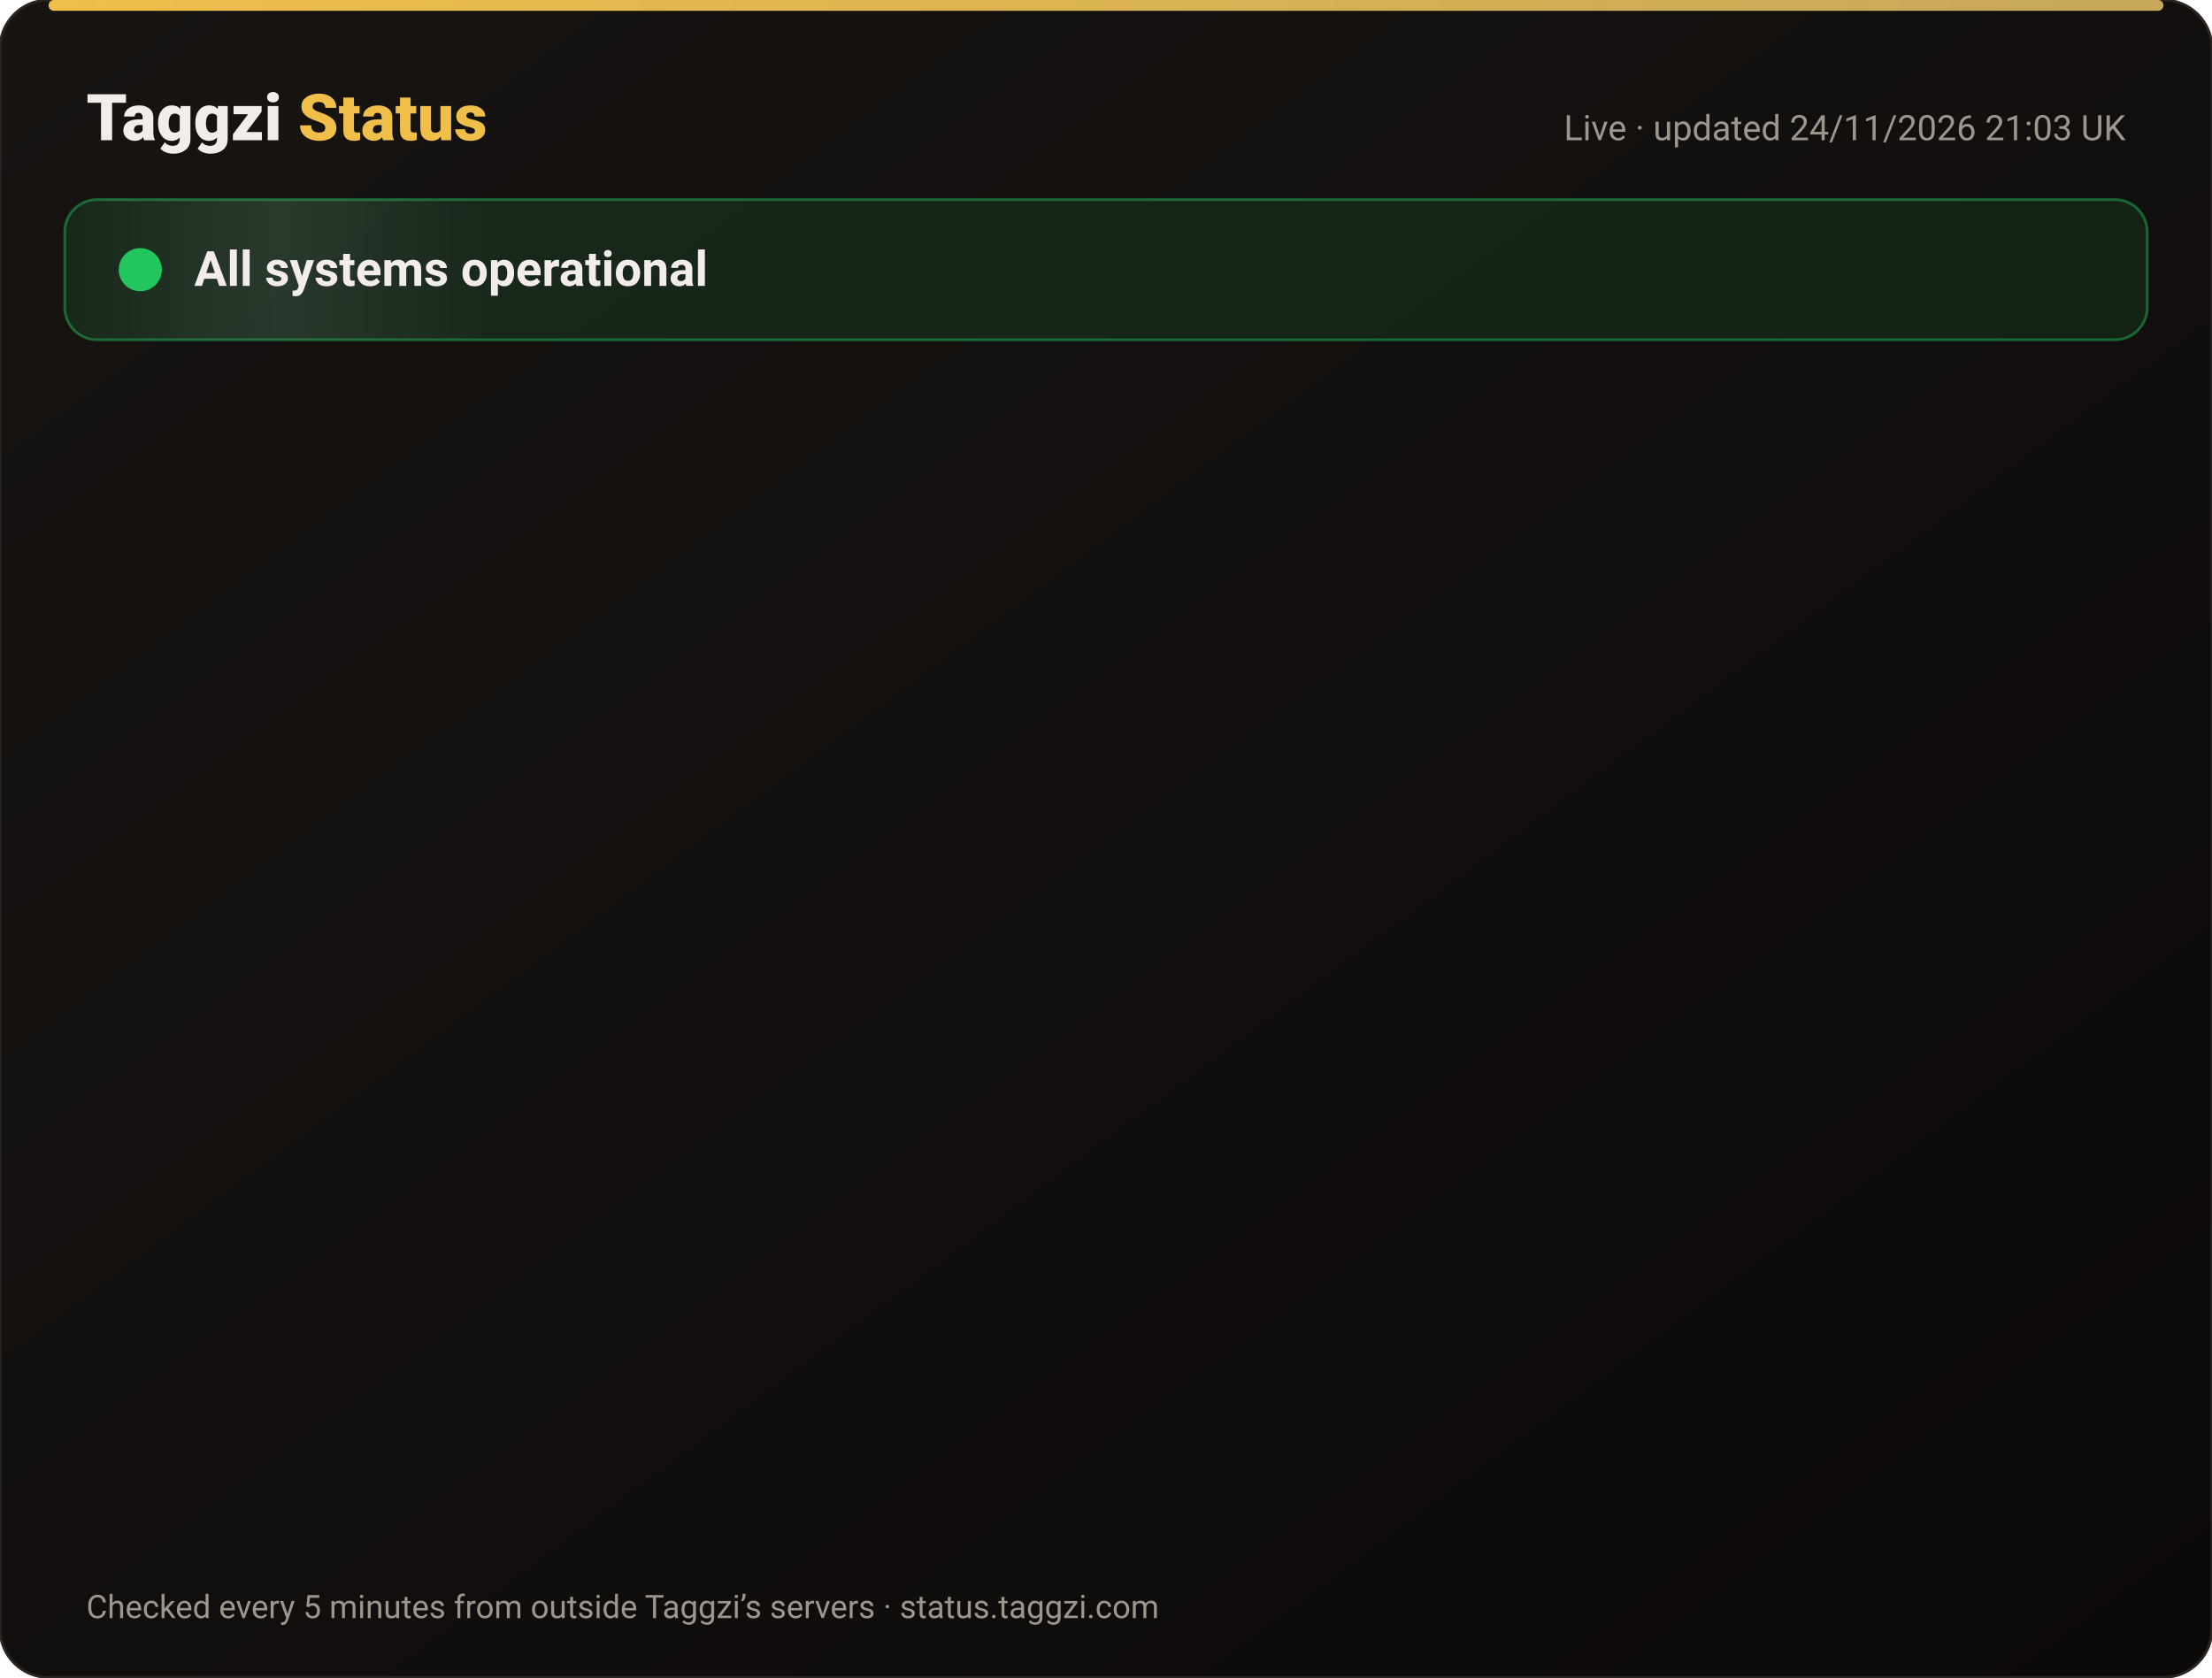
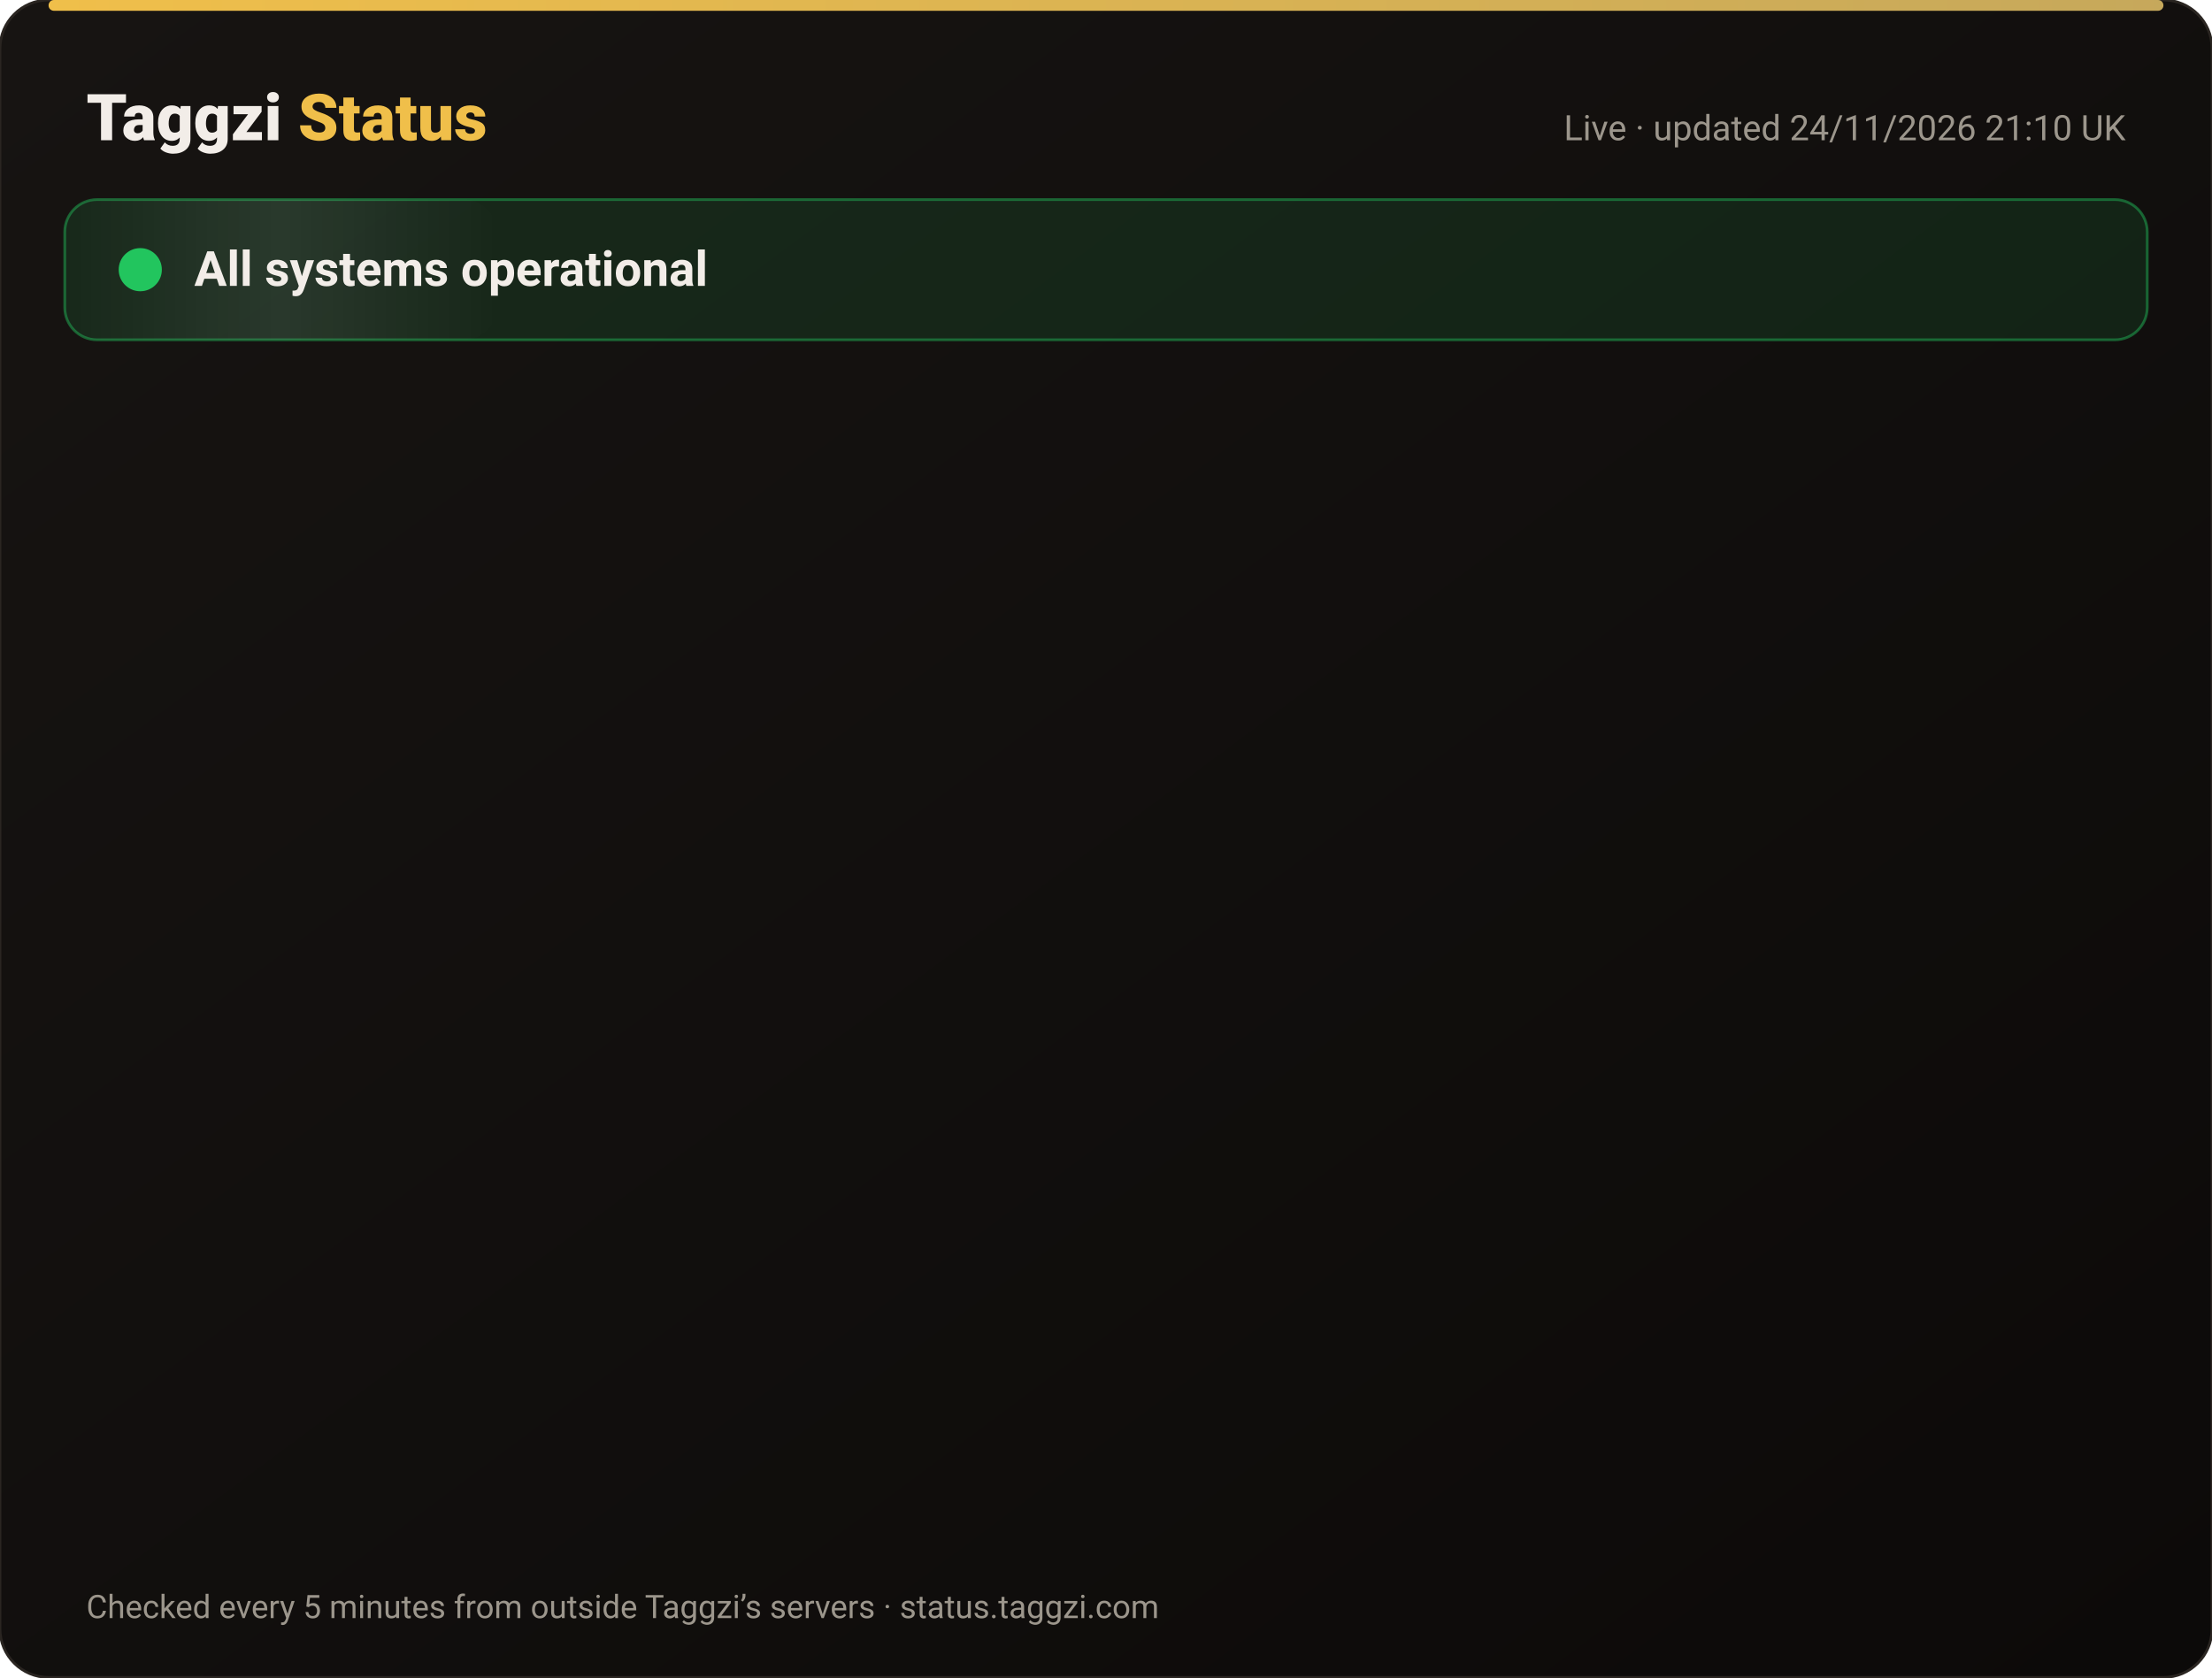
<svg xmlns="http://www.w3.org/2000/svg" width="820" height="622" viewBox="0 0 820 622" font-family="-apple-system,Segoe UI,Roboto,Helvetica,Arial,sans-serif">
  <defs>
    <linearGradient id="bg" x1="0" y1="0" x2="1" y2="1">
      <stop offset="0" stop-color="#171412" />
      <stop offset="1" stop-color="#0C0A09" />
    </linearGradient>
    <linearGradient id="gold" x1="0" x2="1">
      <stop offset="0" stop-color="#F0BF4A" />
      <stop offset="1" stop-color="#c6a85b" />
    </linearGradient>
    <linearGradient id="shine" x1="0" x2="1">
      <stop offset="0" stop-color="#fff" stop-opacity="0" />
      <stop offset=".5" stop-color="#fff" stop-opacity=".08" />
      <stop offset="1" stop-color="#fff" stop-opacity="0" />
    </linearGradient>
  </defs>
  <rect width="820" height="622" rx="18" fill="url(#bg)" stroke="#2a2521" />
  <rect x="18" y="0" width="784" height="4" rx="2" fill="url(#gold)" />
  <text x="32" y="52" font-size="24" font-weight="800" fill="#F2EDE8">Taggzi <tspan fill="#F0BF4A">Status</tspan>
  </text>
-   <text x="788" y="52" font-size="13" fill="#9C968C" text-anchor="end">Live · updated 24/11/2026 21:03 UK</text>
+   <text x="788" y="52" font-size="13" fill="#9C968C" text-anchor="end">Live · updated 24/11/2026 21:10 UK</text>
  <rect x="24" y="74" width="772" height="52" rx="12" fill="#22c55e" fill-opacity=".12" stroke="#22c55e" stroke-opacity=".45" />
  <rect x="24" y="74" width="160" height="52" rx="12" fill="url(#shine)">
    <animate attributeName="x" from="-160" to="820" dur="4s" repeatCount="indefinite" />
  </rect>
  <circle cx="52" cy="100" r="7" fill="#22c55e" />
  <circle cx="52" cy="100" r="7" fill="none" stroke="#22c55e" stroke-width="2">
    <animate attributeName="r" values="7;15;7" dur="2s" repeatCount="indefinite" />
    <animate attributeName="opacity" values=".9;0;.9" dur="2s" repeatCount="indefinite" />
  </circle>
  <text x="72" y="106" font-size="18" font-weight="700" fill="#F2EDE8">All systems operational</text>
  <g opacity="0">
    <animate attributeName="opacity" from="0" to="1" begin="0.00s" dur=".6s" fill="freeze" />
    <line x1="32" y1="188" x2="788" y2="188" stroke="#2a2521" />
    <circle cx="44" cy="166" r="6" fill="#22c55e">
      <animate attributeName="opacity" values="1;.45;1" dur="2.4s" begin="0.00s" repeatCount="indefinite" />
    </circle>
    <text x="62" y="171" font-size="15" font-weight="650" fill="#F2EDE8">Website</text>
    <text x="630" y="171" font-size="13" fill="#9C968C" text-anchor="end">99.98% uptime</text>
    <rect x="648" y="154" width="140" height="24" rx="12" fill="#22c55e" fill-opacity=".14" stroke="#22c55e" stroke-opacity=".5" />
    <text x="718" y="171" font-size="12" font-weight="700" fill="#22c55e" text-anchor="middle">Operational</text>
  </g>
  <g opacity="0">
    <animate attributeName="opacity" from="0" to="1" begin="0.15s" dur=".6s" fill="freeze" />
    <line x1="32" y1="234" x2="788" y2="234" stroke="#2a2521" />
    <circle cx="44" cy="212" r="6" fill="#22c55e">
      <animate attributeName="opacity" values="1;.45;1" dur="2.4s" begin="0.15s" repeatCount="indefinite" />
    </circle>
    <text x="62" y="217" font-size="15" font-weight="650" fill="#F2EDE8">Tag scans</text>
    <text x="630" y="217" font-size="13" fill="#9C968C" text-anchor="end">99.98% uptime</text>
    <rect x="648" y="200" width="140" height="24" rx="12" fill="#22c55e" fill-opacity=".14" stroke="#22c55e" stroke-opacity=".5" />
    <text x="718" y="217" font-size="12" font-weight="700" fill="#22c55e" text-anchor="middle">Operational</text>
  </g>
  <g opacity="0">
    <animate attributeName="opacity" from="0" to="1" begin="0.30s" dur=".6s" fill="freeze" />
    <line x1="32" y1="280" x2="788" y2="280" stroke="#2a2521" />
    <circle cx="44" cy="258" r="6" fill="#22c55e">
      <animate attributeName="opacity" values="1;.45;1" dur="2.4s" begin="0.30s" repeatCount="indefinite" />
    </circle>
    <text x="62" y="263" font-size="15" font-weight="650" fill="#F2EDE8">Manual tag lookup</text>
    <text x="630" y="263" font-size="13" fill="#9C968C" text-anchor="end">99.98% uptime</text>
    <rect x="648" y="246" width="140" height="24" rx="12" fill="#22c55e" fill-opacity=".14" stroke="#22c55e" stroke-opacity=".5" />
    <text x="718" y="263" font-size="12" font-weight="700" fill="#22c55e" text-anchor="middle">Operational</text>
  </g>
  <g opacity="0">
    <animate attributeName="opacity" from="0" to="1" begin="0.45s" dur=".6s" fill="freeze" />
    <line x1="32" y1="326" x2="788" y2="326" stroke="#2a2521" />
    <circle cx="44" cy="304" r="6" fill="#22c55e">
      <animate attributeName="opacity" values="1;.45;1" dur="2.4s" begin="0.45s" repeatCount="indefinite" />
    </circle>
    <text x="62" y="309" font-size="15" font-weight="650" fill="#F2EDE8">App &amp; login</text>
    <text x="630" y="309" font-size="13" fill="#9C968C" text-anchor="end">99.98% uptime</text>
    <rect x="648" y="292" width="140" height="24" rx="12" fill="#22c55e" fill-opacity=".14" stroke="#22c55e" stroke-opacity=".5" />
    <text x="718" y="309" font-size="12" font-weight="700" fill="#22c55e" text-anchor="middle">Operational</text>
  </g>
  <g opacity="0">
    <animate attributeName="opacity" from="0" to="1" begin="0.60s" dur=".6s" fill="freeze" />
    <line x1="32" y1="372" x2="788" y2="372" stroke="#2a2521" />
    <circle cx="44" cy="350" r="6" fill="#22c55e">
      <animate attributeName="opacity" values="1;.45;1" dur="2.4s" begin="0.60s" repeatCount="indefinite" />
    </circle>
    <text x="62" y="355" font-size="15" font-weight="650" fill="#F2EDE8">Community alerts</text>
    <text x="630" y="355" font-size="13" fill="#9C968C" text-anchor="end">99.98% uptime</text>
    <rect x="648" y="338" width="140" height="24" rx="12" fill="#22c55e" fill-opacity=".14" stroke="#22c55e" stroke-opacity=".5" />
    <text x="718" y="355" font-size="12" font-weight="700" fill="#22c55e" text-anchor="middle">Operational</text>
  </g>
  <g opacity="0">
    <animate attributeName="opacity" from="0" to="1" begin="0.75s" dur=".6s" fill="freeze" />
    <line x1="32" y1="418" x2="788" y2="418" stroke="#2a2521" />
    <circle cx="44" cy="396" r="6" fill="#22c55e">
      <animate attributeName="opacity" values="1;.45;1" dur="2.4s" begin="0.75s" repeatCount="indefinite" />
    </circle>
    <text x="62" y="401" font-size="15" font-weight="650" fill="#F2EDE8">Private calling</text>
    <text x="630" y="401" font-size="13" fill="#9C968C" text-anchor="end">99.98% uptime</text>
    <rect x="648" y="384" width="140" height="24" rx="12" fill="#22c55e" fill-opacity=".14" stroke="#22c55e" stroke-opacity=".5" />
    <text x="718" y="401" font-size="12" font-weight="700" fill="#22c55e" text-anchor="middle">Operational</text>
  </g>
  <g opacity="0">
    <animate attributeName="opacity" from="0" to="1" begin="0.90s" dur=".6s" fill="freeze" />
    <line x1="32" y1="464" x2="788" y2="464" stroke="#2a2521" />
    <circle cx="44" cy="442" r="6" fill="#22c55e">
      <animate attributeName="opacity" values="1;.45;1" dur="2.4s" begin="0.90s" repeatCount="indefinite" />
    </circle>
    <text x="62" y="447" font-size="15" font-weight="650" fill="#F2EDE8">Payments</text>
    <text x="630" y="447" font-size="13" fill="#9C968C" text-anchor="end">99.97% uptime</text>
    <rect x="648" y="430" width="140" height="24" rx="12" fill="#22c55e" fill-opacity=".14" stroke="#22c55e" stroke-opacity=".5" />
    <text x="718" y="447" font-size="12" font-weight="700" fill="#22c55e" text-anchor="middle">Operational</text>
  </g>
  <g opacity="0">
    <animate attributeName="opacity" from="0" to="1" begin="1.05s" dur=".6s" fill="freeze" />
    <line x1="32" y1="510" x2="788" y2="510" stroke="#2a2521" />
    <circle cx="44" cy="488" r="6" fill="#22c55e">
      <animate attributeName="opacity" values="1;.45;1" dur="2.4s" begin="1.05s" repeatCount="indefinite" />
    </circle>
    <text x="62" y="493" font-size="15" font-weight="650" fill="#F2EDE8">Email &amp; support</text>
    <text x="630" y="493" font-size="13" fill="#9C968C" text-anchor="end">99.98% uptime</text>
    <rect x="648" y="476" width="140" height="24" rx="12" fill="#22c55e" fill-opacity=".14" stroke="#22c55e" stroke-opacity=".5" />
    <text x="718" y="493" font-size="12" font-weight="700" fill="#22c55e" text-anchor="middle">Operational</text>
  </g>
  <g opacity="0">
    <animate attributeName="opacity" from="0" to="1" begin="1.20s" dur=".6s" fill="freeze" />
    <line x1="32" y1="556" x2="788" y2="556" stroke="#2a2521" />
    <circle cx="44" cy="534" r="6" fill="#22c55e">
      <animate attributeName="opacity" values="1;.45;1" dur="2.4s" begin="1.20s" repeatCount="indefinite" />
    </circle>
    <text x="62" y="539" font-size="15" font-weight="650" fill="#F2EDE8">Secure connection (SSL)</text>
    <text x="630" y="539" font-size="13" fill="#9C968C" text-anchor="end">100.00% uptime</text>
    <rect x="648" y="522" width="140" height="24" rx="12" fill="#22c55e" fill-opacity=".14" stroke="#22c55e" stroke-opacity=".5" />
    <text x="718" y="539" font-size="12" font-weight="700" fill="#22c55e" text-anchor="middle">Operational</text>
  </g>
  <text x="32" y="600" font-size="12" fill="#9C968C">Checked every 5 minutes from outside Taggzi’s servers · status.taggzi.com</text>
</svg>
